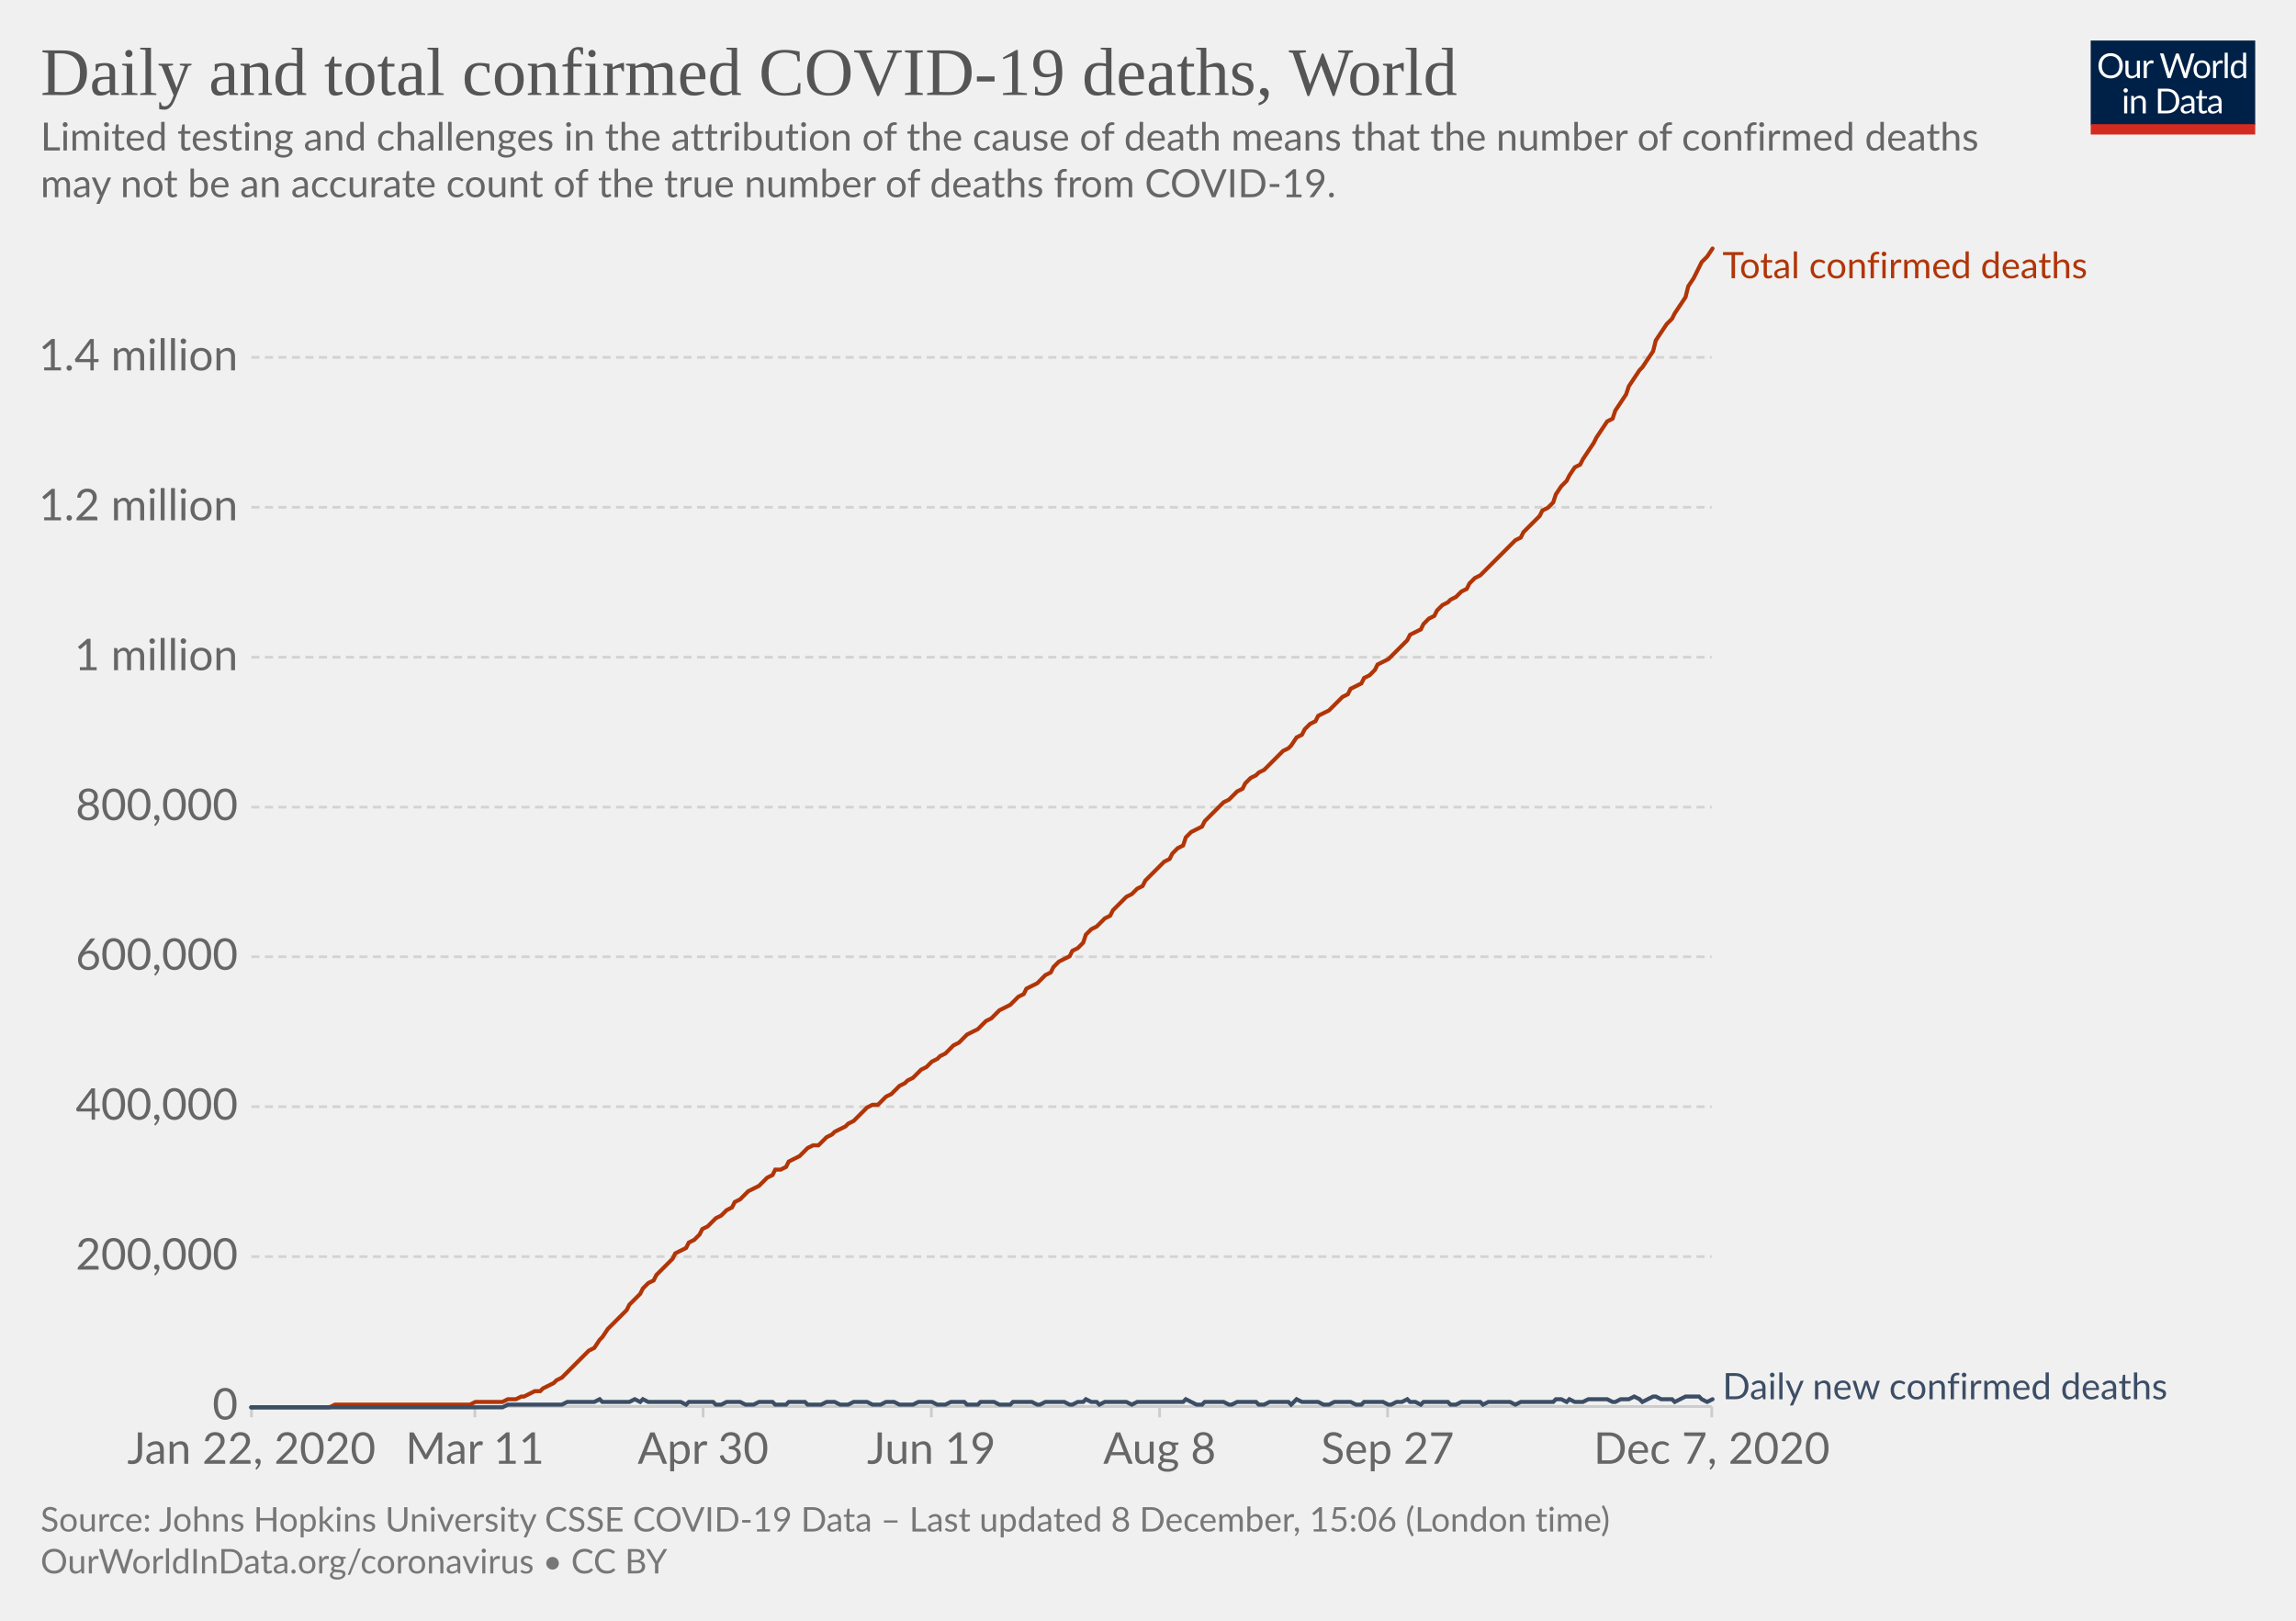
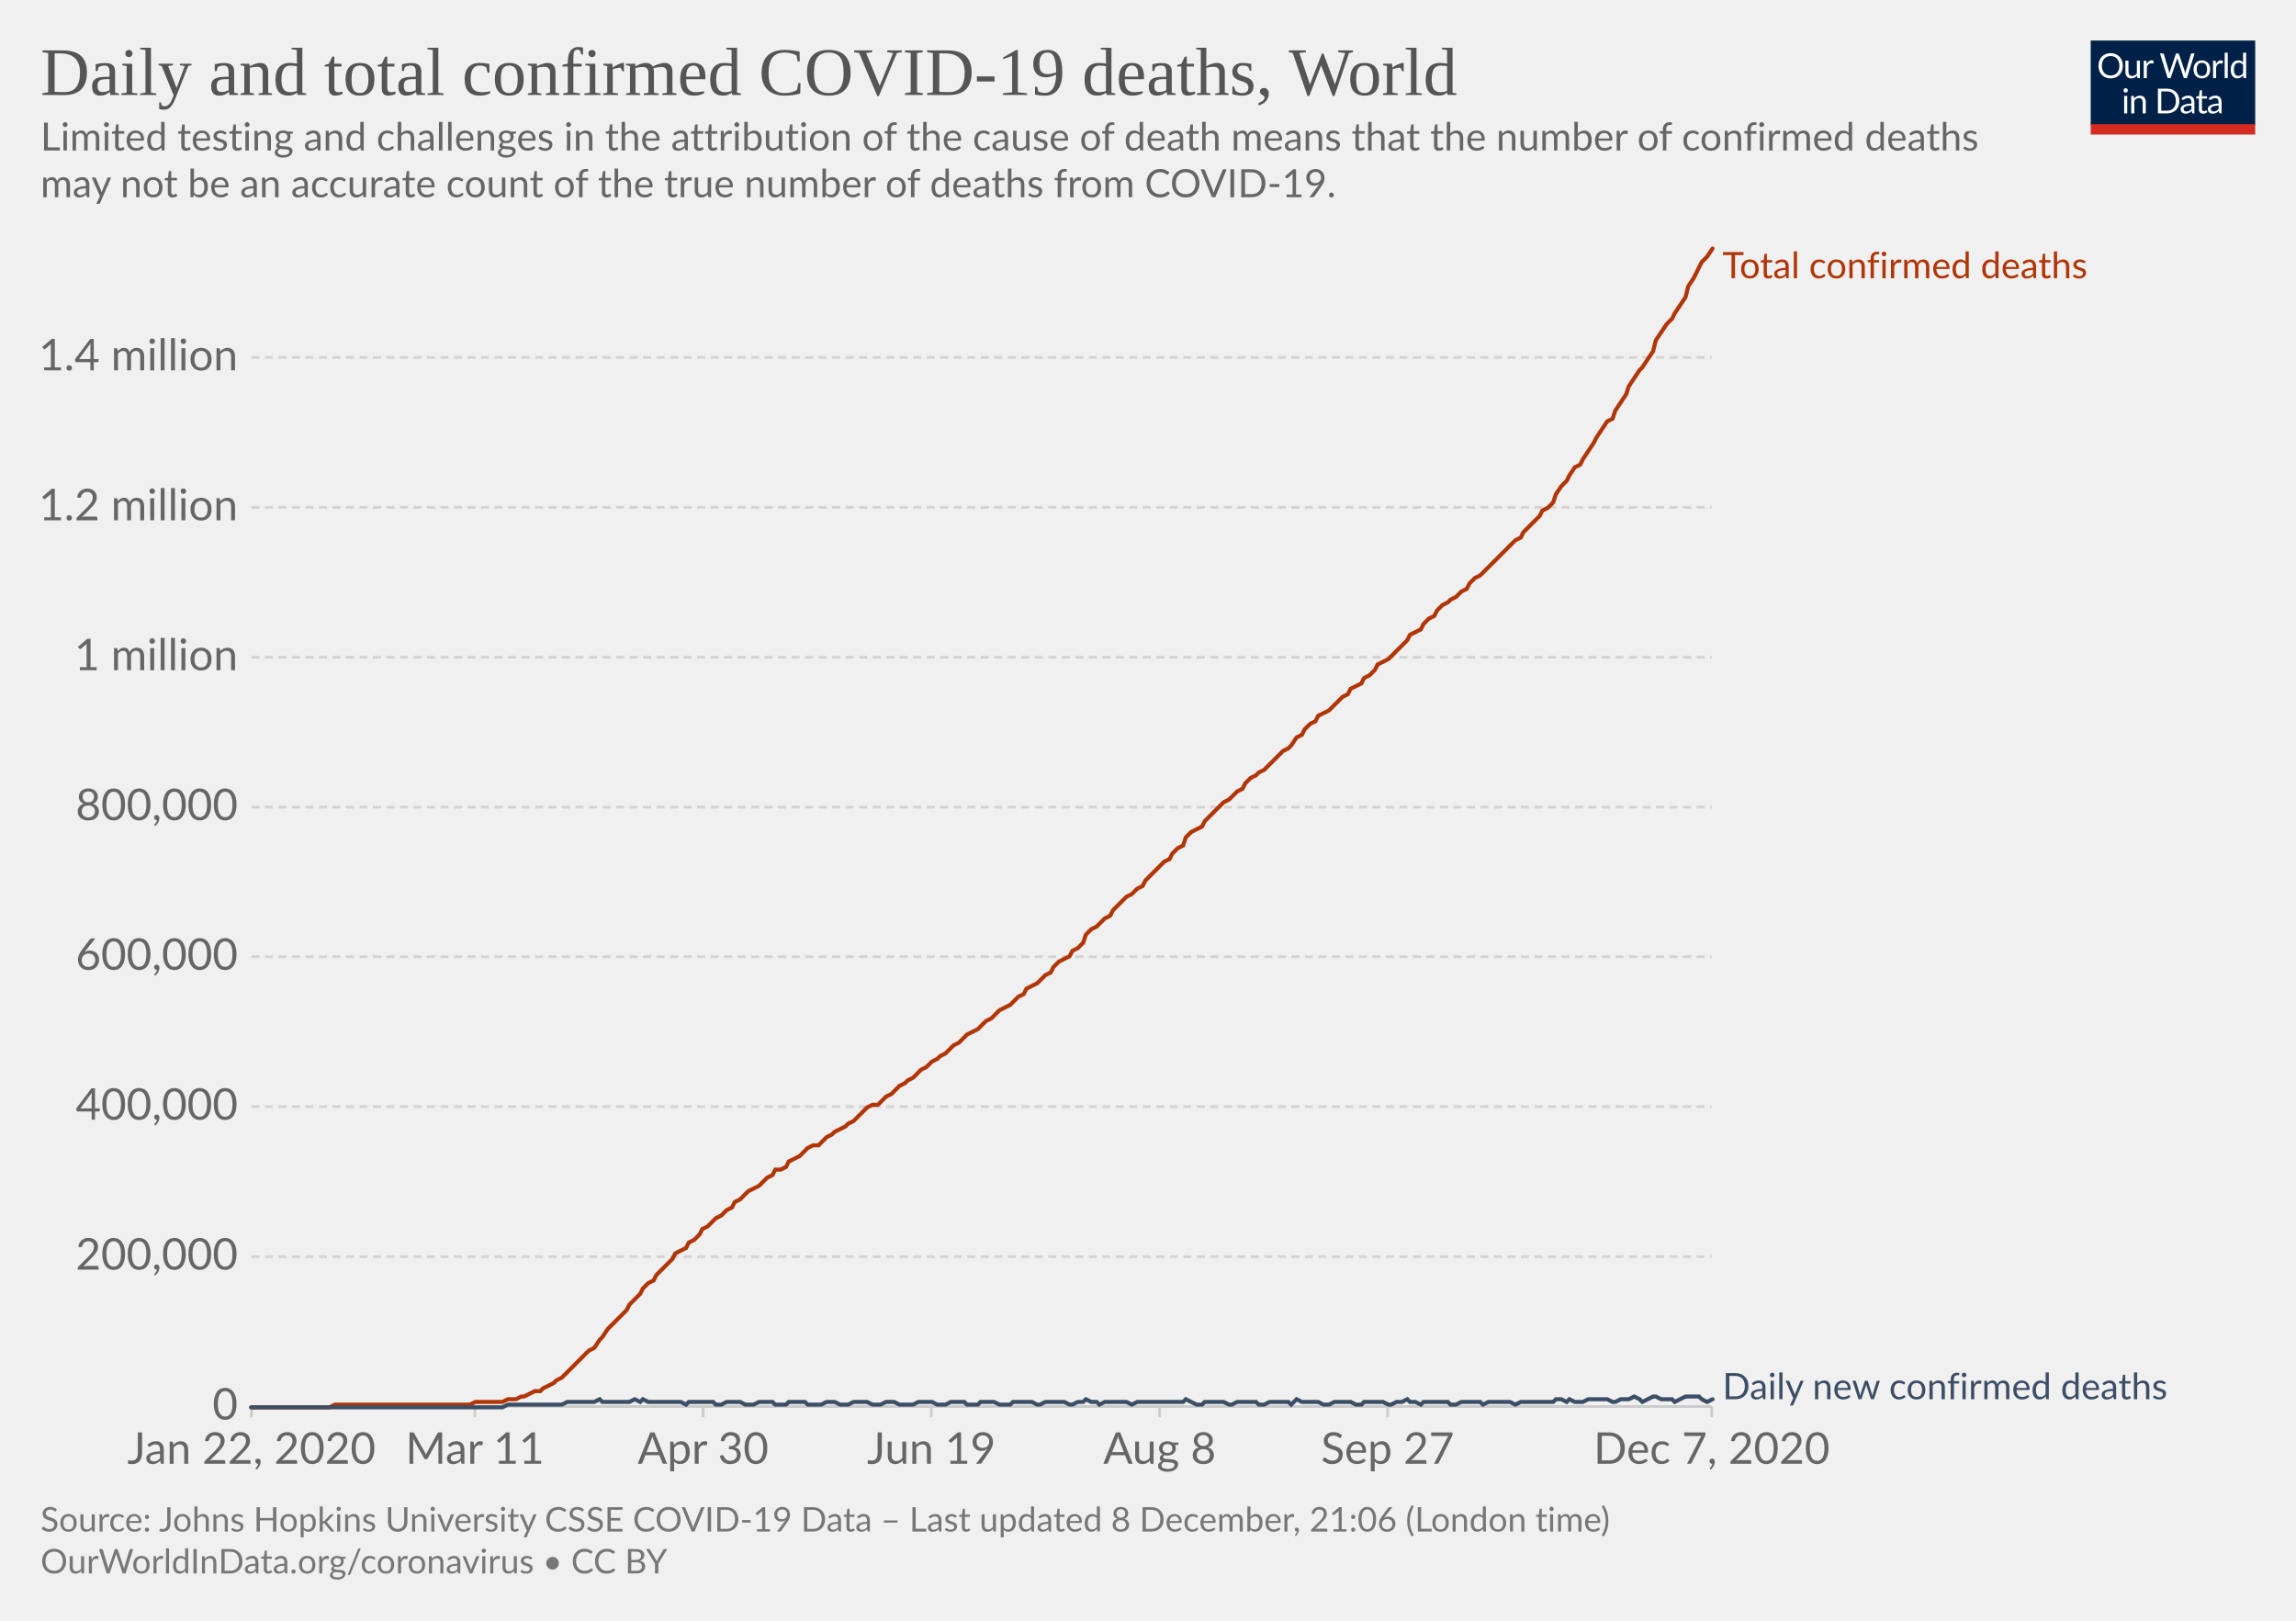
<svg xmlns="http://www.w3.org/2000/svg" version="1.1" style="background-color:#fff;-webkit-font-smoothing:antialiased" width="850" height="600" viewBox="0 0 850 600" font-family="Lato,'Helvetica Neue',Helvetica,Arial,sans-serif" font-size="18" text-rendering="optimizeLegibility">
  <g class="HeaderView">
    <g transform="matrix(.29 0 0 .29 774 15)">
      <svg width="210" height="120" viewBox="0 0 210 120" fill="none">
        <g clip-path="url(#clip0)">
          <path d="M0 0h210v107.89H0V0z" fill="#002147" />
          <path d="M40.98 32.25c0 2.36-.38 4.53-1.12 6.51a14.26 14.26 0 01-8.1 8.4c-1.9.78-4.02 1.17-6.34 1.17a16.6 16.6 0 01-6.33-1.17 14.31 14.31 0 01-8.08-8.4 18.29 18.29 0 01-1.12-6.51c0-2.36.38-4.53 1.12-6.5a14.32 14.32 0 018.07-8.44c1.92-.8 4.03-1.19 6.34-1.19 2.32 0 4.43.4 6.34 1.19 1.92.8 3.56 1.9 4.93 3.34a14.87 14.87 0 013.17 5.1 18.1 18.1 0 011.12 6.5zm-4.38 0c0-1.94-.26-3.68-.8-5.22a10.91 10.91 0 00-2.24-3.89 9.68 9.68 0 00-3.52-2.46 11.95 11.95 0 00-4.62-.86c-1.68 0-3.21.28-4.6.86a9.88 9.88 0 00-3.54 2.46 10.91 10.91 0 00-2.24 3.9c-.53 1.53-.8 3.27-.8 5.2 0 1.94.27 3.68.8 5.22a11.17 11.17 0 002.24 3.9 10.01 10.01 0 003.55 2.44c1.38.56 2.9.83 4.6.83 1.7 0 3.24-.27 4.61-.83a9.8 9.8 0 003.52-2.44 11.17 11.17 0 002.25-3.9c.53-1.54.8-3.28.8-5.21zm26.22-6.54V48H60.5c-.56 0-.9-.27-1.05-.81l-.31-2.4a12.45 12.45 0 01-3.26 2.6c-1.2.64-2.58.96-4.13.96-1.22 0-2.3-.2-3.24-.6a6.52 6.52 0 01-2.33-1.7 7.37 7.37 0 01-1.43-2.67c-.3-1.04-.46-2.2-.46-3.45V25.7h3.91v14.22c0 1.68.38 2.99 1.15 3.91.77.93 1.96 1.39 3.54 1.39 1.16 0 2.24-.27 3.23-.82a10.42 10.42 0 002.8-2.28V25.7h3.91zm8.61 4.47a9.94 9.94 0 012.6-3.56 5.64 5.64 0 013.76-1.3c.47 0 .92.05 1.34.15.44.1.83.27 1.17.49l-.3 2.92c-.09.37-.3.55-.66.55-.2 0-.5-.04-.9-.13a6.21 6.21 0 00-3.24.18c-.54.2-1.03.5-1.47.92-.42.4-.81.9-1.17 1.5-.33.58-.64 1.26-.92 2.02V48H67.7V25.71h2.25c.42 0 .72.08.88.25.16.16.27.44.33.83l.26 3.39zm61.16-13.7L122.75 48h-3.82l-7.99-24.05a21.95 21.95 0 01-.42-1.58 38.36 38.36 0 01-.44 1.58L102.05 48h-3.83L88.4 16.47h3.54c.38 0 .7.1.95.29.26.2.43.43.5.73l6.52 21.9c.1.4.2.83.28 1.28.1.46.2.94.29 1.46l.3-1.46c.12-.47.25-.9.38-1.27l7.41-21.91c.1-.25.26-.48.51-.69.27-.22.58-.33.95-.33h1.23c.38 0 .69.1.92.29.24.2.41.43.53.73l7.4 21.9a28.4 28.4 0 01.68 2.62 29.52 29.52 0 01.52-2.61l6.54-21.91c.07-.27.23-.5.48-.7.27-.21.58-.32.95-.32h3.32zm9.35 8.88c1.63 0 3.1.27 4.4.82a9.43 9.43 0 015.46 5.94c.5 1.4.74 2.98.74 4.73 0 1.76-.25 3.34-.74 4.75a9.43 9.43 0 01-5.46 5.92c-1.3.52-2.77.79-4.4.79-1.64 0-3.12-.27-4.44-.8a9.42 9.42 0 01-3.35-2.3c-.92-1-1.63-2.2-2.13-3.61-.49-1.41-.73-3-.73-4.75s.24-3.33.73-4.73c.5-1.43 1.2-2.64 2.13-3.63a9.4 9.4 0 013.35-2.31c1.32-.55 2.8-.82 4.44-.82zm0 19.89c2.2 0 3.84-.73 4.93-2.2 1.08-1.48 1.63-3.54 1.63-6.18 0-2.66-.55-4.72-1.63-6.2-1.09-1.49-2.73-2.23-4.93-2.23-1.12 0-2.09.2-2.93.57a5.7 5.7 0 00-2.06 1.65 7.5 7.5 0 00-1.24 2.67c-.26 1.04-.4 2.22-.4 3.54 0 2.64.55 4.7 1.64 6.18 1.1 1.47 2.76 2.2 4.99 2.2zm17.97-15.07a9.94 9.94 0 012.6-3.56 5.64 5.64 0 013.76-1.3c.47 0 .91.05 1.34.15.44.1.83.27 1.16.49l-.28 2.92c-.09.37-.31.55-.66.55-.2 0-.5-.04-.9-.13a6.2 6.2 0 00-3.24.18c-.54.2-1.03.5-1.47.92-.43.4-.82.9-1.17 1.5a13.1 13.1 0 00-.92 2.02V48h-3.94V25.71h2.24c.43 0 .72.08.88.25.17.16.28.44.33.83l.27 3.39zm15.04-14.59V48h-3.92V15.6h3.92zm19.55 15.43a6.22 6.22 0 00-2.38-2.05 6.7 6.7 0 00-2.86-.6c-2.07 0-3.66.75-4.77 2.23-1.12 1.48-1.68 3.6-1.68 6.33 0 1.46.13 2.7.38 3.74a7.29 7.29 0 001.1 2.56 4.35 4.35 0 001.78 1.45c.7.3 1.5.46 2.4.46 1.29 0 2.41-.3 3.36-.88a9.6 9.6 0 002.67-2.49V31.02zm3.91-15.43V48h-2.33c-.56 0-.9-.27-1.06-.81l-.35-2.71a12.13 12.13 0 01-3.25 2.77 8.28 8.28 0 01-4.23 1.06 7.31 7.31 0 01-6.14-2.9c-.73-.96-1.3-2.15-1.69-3.57a18.35 18.35 0 01.07-9.48 11.29 11.29 0 011.89-3.7 8.7 8.7 0 017.06-3.34 7.96 7.96 0 016.12 2.62V15.59h3.91zM46.61 70.71V93H42.7V70.71h3.91zm.84-7c0 .39-.08.75-.24 1.09a2.81 2.81 0 01-1.52 1.47 2.67 2.67 0 01-2.16 0 2.9 2.9 0 01-1.45-1.47 2.67 2.67 0 010-2.16c.15-.35.35-.65.6-.9.25-.27.53-.47.85-.62a2.67 2.67 0 012.16 0c.35.15.65.35.9.62.27.25.47.55.62.9.16.34.24.7.24 1.08zm7.97 10.24c.49-.54 1-1.04 1.54-1.48a9.85 9.85 0 013.66-1.84 8.96 8.96 0 015.43.35c.94.4 1.72.97 2.33 1.71a7.36 7.36 0 011.43 2.67c.32 1.04.49 2.19.49 3.45V93h-3.94V78.81c0-1.69-.4-3-1.17-3.92-.76-.93-1.93-1.4-3.5-1.4a6.6 6.6 0 00-3.25.83c-1 .56-1.92 1.31-2.77 2.27V93h-3.94V70.71h2.35c.56 0 .9.28 1.04.82l.3 2.42zm57.7 3.3c0 2.36-.37 4.5-1.11 6.44a14.3 14.3 0 01-3.17 4.98 14.1 14.1 0 01-4.93 3.2c-1.9.76-4.02 1.13-6.33 1.13H85.8V61.47h11.77c2.31 0 4.42.39 6.33 1.15a13.8 13.8 0 018.1 8.18 17.75 17.75 0 011.12 6.45zm-4.37 0c0-1.94-.26-3.67-.8-5.2a10.94 10.94 0 00-2.23-3.87 9.57 9.57 0 00-3.53-2.42 12.23 12.23 0 00-4.61-.83h-7.5v24.62h7.5c1.7 0 3.24-.28 4.61-.84a9.7 9.7 0 003.53-2.4 10.94 10.94 0 002.24-3.87c.53-1.53.8-3.26.8-5.2zm19.8 5.72c-1.8.06-3.34.2-4.62.44-1.26.22-2.3.51-3.1.88-.8.36-1.37.8-1.74 1.3-.35.5-.53 1.05-.53 1.67 0 .58.1 1.1.3 1.52a3 3 0 00.76 1.05c.34.27.73.46 1.17.6.45.11.94.17 1.45.17a7.28 7.28 0 003.5-.81 11.95 11.95 0 002.82-2.2v-4.62zm-12.65-9.11a12.73 12.73 0 013.98-2.66c1.43-.59 3-.88 4.73-.88 1.25 0 2.36.2 3.33.61a6.81 6.81 0 013.94 4.38c.33 1.04.5 2.19.5 3.43V93h-1.74a1.8 1.8 0 01-.88-.18c-.2-.13-.36-.38-.48-.74l-.44-2.12c-.59.55-1.16 1.03-1.72 1.46a9.48 9.48 0 01-3.74 1.7c-.69.15-1.46.23-2.3.23-.87 0-1.69-.12-2.45-.35a5.34 5.34 0 01-3.34-2.93 6.64 6.64 0 01-.49-2.64c0-.88.25-1.72.73-2.53a6.33 6.33 0 012.35-2.17c1.09-.63 2.5-1.15 4.25-1.54 1.75-.41 3.89-.65 6.42-.7v-1.75c0-1.73-.37-3.03-1.12-3.91-.75-.9-1.84-1.34-3.28-1.34-.97 0-1.78.12-2.44.37-.64.23-1.2.5-1.7.81l-1.23.82c-.33.23-.67.35-1 .35-.27 0-.5-.07-.69-.2a2.1 2.1 0 01-.48-.53l-.7-1.25zm27.67 19.5c-1.76 0-3.12-.5-4.07-1.48-.94-.98-1.41-2.4-1.41-4.25V74h-2.68a.9.9 0 01-.6-.2c-.16-.14-.24-.36-.24-.66v-1.56l3.65-.46.9-6.89a.9.9 0 01.29-.52.88.88 0 01.62-.22H142v7.67h6.44V74H142v13.38c0 .94.22 1.63.68 2.09.45.45 1.04.68 1.76.68a3.21 3.21 0 001.85-.53l.55-.35c.16-.12.3-.18.41-.18.2 0 .4.13.55.38l1.15 1.87a7.45 7.45 0 01-2.44 1.5c-.96.35-1.94.52-2.95.52zm19.68-10.4c-1.8.07-3.34.21-4.62.45-1.26.22-2.3.51-3.1.88-.8.36-1.37.8-1.74 1.3-.35.5-.53 1.05-.53 1.67 0 .58.1 1.1.3 1.52.18.42.44.77.76 1.05.34.27.73.46 1.17.6.45.11.94.17 1.45.17a7.3 7.3 0 003.5-.81 12.04 12.04 0 002.82-2.2v-4.62zm-12.65-9.1a12.72 12.72 0 013.99-2.66c1.42-.59 3-.88 4.72-.88 1.25 0 2.36.2 3.33.61a6.81 6.81 0 013.94 4.38c.33 1.04.5 2.19.5 3.43V93h-1.74a1.8 1.8 0 01-.88-.18c-.2-.13-.36-.38-.48-.74l-.44-2.12c-.59.55-1.16 1.03-1.72 1.46a9.48 9.48 0 01-3.74 1.7c-.69.15-1.46.23-2.3.23-.87 0-1.69-.12-2.45-.35a5.33 5.33 0 01-3.34-2.93 6.62 6.62 0 01-.49-2.64c0-.88.25-1.72.73-2.53a6.33 6.33 0 012.35-2.17c1.09-.63 2.5-1.15 4.25-1.54a31.2 31.2 0 016.42-.7v-1.75c0-1.73-.37-3.03-1.12-3.91-.75-.9-1.84-1.34-3.28-1.34-.97 0-1.78.12-2.44.37-.64.23-1.2.5-1.7.81-.46.3-.87.57-1.22.82-.34.23-.68.35-1.02.35-.26 0-.49-.07-.68-.2a1.88 1.88 0 01-.48-.53l-.7-1.25z" fill="#fff" />
          <path fill="#D42B21" d="M0 106.79h210V120H0z" />
        </g>
        <defs>
          <clipPath id="clip0">
            <path fill="#fff" d="M0 0h210v120H0z" />
          </clipPath>
        </defs>
      </svg>
    </g>
    <a href="https://ourworldindata.org/grapher/total-daily-covid-deaths?time=2019-12-31..latest" target="_blank" rel="noopener" font-family="&quot;Playfair Display&quot;,Georgia,&quot;Times New Roman&quot;,serif">
      <text font-size="25.2" x="15" y="35.2" fill="#555">
        <tspan x="15" y="35.16">Daily and total confirmed COVID-19 deaths, World</tspan>
      </text>
    </a>
    <text font-size="14.4" x="15" y="55.7" fill="#666">
      <tspan x="15" y="55.72">Limited testing and challenges in the attribution of the cause of death means that the number of confirmed deaths</tspan>
      <tspan x="15" y="73">may not be an accurate count of the true number of deaths from COVID-19.</tspan>
    </text>
  </g>
  <g class="LineChart">
    <defs>
      <clipPath id="a">
        <path d="M83.06 0h830v899.4h-830z" />
      </clipPath>
    </defs>
    <g class="DualAxisView">
      <g class="HorizontalAxis">
        <path stroke="#ccc" d="M93.1 520.7v4M175.8 520.7v4M260.3 520.7v4M344.8 520.7v4M429.3 520.7v4M513.7 520.7v4M633.7 520.7v4" />
        <text x="93.1" y="541.9" fill="#666" text-anchor="middle" font-size="16.2">Jan 22, 2020</text>
        <text x="175.8" y="541.9" fill="#666" text-anchor="middle" font-size="16.2">Mar 11</text>
        <text x="260.3" y="541.9" fill="#666" text-anchor="middle" font-size="16.2">Apr 30</text>
        <text x="344.8" y="541.9" fill="#666" text-anchor="middle" font-size="16.2">Jun 19</text>
        <text x="429.3" y="541.9" fill="#666" text-anchor="middle" font-size="16.2">Aug 8</text>
        <text x="513.7" y="541.9" fill="#666" text-anchor="middle" font-size="16.2">Sep 27</text>
        <text x="633.7" y="541.9" fill="#666" text-anchor="middle" font-size="16.2">Dec 7, 2020</text>
      </g>
      <g class="VerticalAxis" fill="#666" dominant-baseline="middle" text-anchor="end" font-size="16.2">
        <text x="88.06" y="520.7">0</text>
        <text x="88.06" y="465.2">200,000</text>
        <text x="88.06" y="409.7">400,000</text>
        <text x="88.06" y="354.2">600,000</text>
        <text x="88.06" y="298.8">800,000</text>
        <text x="88.06" y="243.3">1 million</text>
        <text x="88.06" y="187.8">1.2 million</text>
        <text x="88.06" y="132.3">1.4 million</text>
      </g>
      <g class="AxisGridLines horizontalLines">
        <path stroke="#ccc" d="M93.06 520.7h540.62" />
        <path stroke="#d3d3d3" stroke-dasharray="3,2" d="M93.06 465.2h540.62M93.06 409.7h540.62M93.06 354.2h540.62M93.06 298.8h540.62M93.06 243.3h540.62M93.06 187.8h540.62M93.06 132.3h540.62" />
      </g>
    </g>
    <g clip-path="url(#a)">
      <g class="LineLabels" cursor="default">
        <g class="legendMark">
          <text font-size="13.5" x="637.7" y="103" fill="#B13507">
            <tspan x="637.68" y="103">Total confirmed deaths</tspan>
          </text>
        </g>
        <g class="legendMark">
          <text font-size="13.5" x="637.7" y="518" fill="#3C4E66">
            <tspan x="637.68" y="518">Daily new confirmed deaths</tspan>
          </text>
        </g>
      </g>
      <g class="Lines">
        <g class="key-World_0">
          <path stroke="#B13507" stroke-linecap="round" d="M93 521h29l2-1h50l2-1h10l2-1h3l2-1h1l2-1 2-1h2l1-1 2-1 2-1 1-1 2-1 2-2 1-1 2-2 2-2 1-1 2-2 2-1 2-3 1-1 2-3 2-2 1-1 2-2 2-2 1-2 2-2 2-2 1-2 2-2 2-1 1-2 2-2 2-2 2-2 1-2 2-1 2-1 1-2 2-1 2-2 1-2 2-1 2-2 1-1 2-1 2-2 2-1 1-2 2-1 2-2 1-1 2-1 2-1 1-1 2-2 2-1 1-2h2l2-1 1-2 2-1 2-1 2-2 1-1 2-1h2l1-1 2-2 2-1 1-1 2-1 2-1 1-1 2-1 2-2 1-1 2-2 2-1h2l1-1 2-2 2-1 1-1 2-2 2-1 1-1 2-1 2-2 1-1 2-1 2-2 2-1 1-1 2-1 2-2 1-1 2-1 2-2 1-1 2-1 2-1 1-1 2-2 2-1 1-1 2-2 2-1 2-1 1-1 2-2 2-1 1-2 2-1 2-1 1-1 2-2 2-1 1-2 2-2 2-1 2-1 1-2 2-1 2-2 1-3 2-2 2-1 1-1 2-2 2-1 1-2 2-2 2-2 1-1 2-1 2-2 2-1 1-2 2-2 2-2 1-1 2-2 2-1 1-2 2-2 2-1 1-3 2-2 2-1 2-1 1-2 2-2 2-2 1-1 2-2 2-1 1-1 2-2 2-1 1-2 2-2 2-1 1-1 2-1 2-2 2-2 1-1 2-2 2-1 1-1 2-3 2-1 1-2 2-2 2-1 1-2 2-1 2-1 2-2 1-1 2-2 2-1 1-2 2-1 2-1 1-2 2-1 2-2 1-2 2-1 2-1 1-1 2-2 2-2 2-2 1-2 2-1 2-1 1-2 2-2 2-1 1-2 2-2 2-1 1-1 2-1 2-2 2-1 1-2 2-2 2-1 1-1 2-2 2-2 1-1 2-2 2-2 1-1 2-2 2-1 1-2 2-2 2-2 2-2 1-2 2-1 2-2 1-3 2-3 2-2 1-2 2-3 2-1 1-2 2-3 2-3 1-2 2-3 2-3 2-1 1-3 2-3 2-3 1-3 2-3 2-3 1-1 2-3 2-3 1-4 2-3 2-3 2-2 1-2 2-3 2-3 1-4 2-3 2-4 1-2 2-2 2-3" fill="none" stroke-width="1.5" />
        </g>
        <g class="key-World_1">
          <path stroke="#3C4E66" stroke-linecap="round" d="M93 521h93l2-1h20l2-1h10l2-1 1 1h10l2-1 2 1 1-1 2 1h12l2 1 1-1h9l1 1h2l2-1h5l2 1h3l2-1h5l1 1h4l1-1h6l1 1h5l2-1h3l2 1h3l2-1h5l2 1h3l2-1h3l2 1h5l2-1h5l2 1h3l2-1h5l1 1h4l1-1h5l2 1h4l1-1h7l2 1h1l2-1h7l2 1h1l2-1h2l1-1 2 1h2l1 1 2-1h8l2 1 2-1h17l1-1 2 1 2 1h2l1-1h7l2 1h1l2-1h7l1 1h2l2-1h7l1 1 2-2 2 1h6l2 1h2l2-1h6l2 1h2l1-1h7l2 1h1l2-1h2l2-1 1 1h2l2 1 1-1h9l1 1h2l2-1h7l1 1 2-1h8l2 1 2-1h12l1-1h2l2 1 1-1 2 1h3l2-1h7l2 1h1l2-1h3l2-1 2 1 1 1 2-1 2-1h1l2 1h4l1 1 2-1 2-1h5l1 1 2 1 2-1" fill="none" stroke-width="1.5" />
        </g>
      </g>
    </g>
  </g>
  <g class="SourcesFooter" fill="#777">
    <g class="clickable" fill="#777">
      <text font-size="12.6" x="15" y="567">
-         <tspan x="15" y="566.98">Source: Johns Hopkins University CSSE COVID-19 Data – Last updated 8 December, 15:06 (London time)</tspan>
+         <tspan x="15" y="566.98">Source: Johns Hopkins University CSSE COVID-19 Data – Last updated 8 December, 21:06 (London time)</tspan>
      </text>
    </g>
    <text font-size="12.6" x="15" y="582.5">
      <tspan x="15" y="582.48">
        <a target="_blank" href="https://ourworldindata.org/coronavirus" fill="#777">OurWorldInData.org/coronavirus</a> • <a class="cclogo" href="http://creativecommons.org/licenses/by/4.0/deed.en_US" target="_blank" fill="#777">CC BY</a>
      </tspan>
    </text>
  </g>
</svg>
